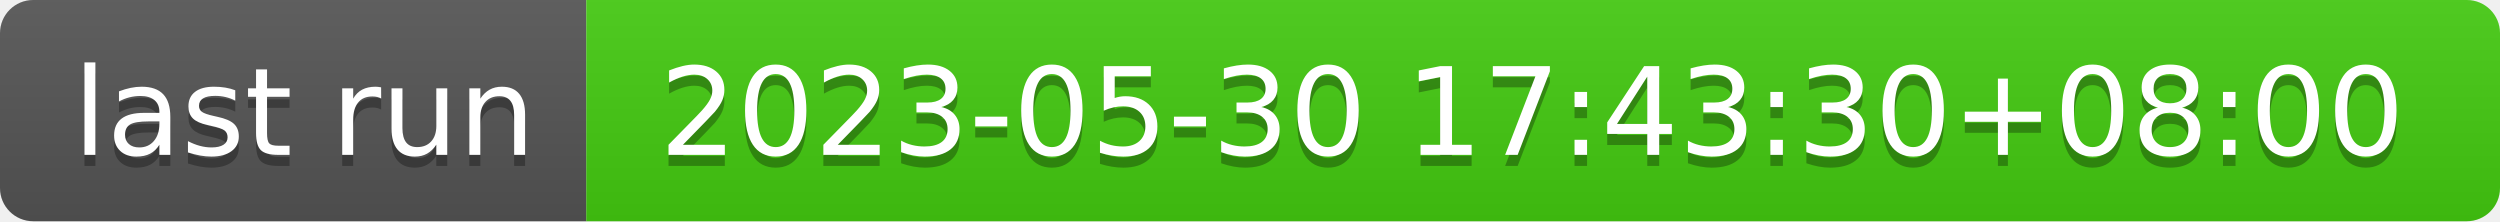
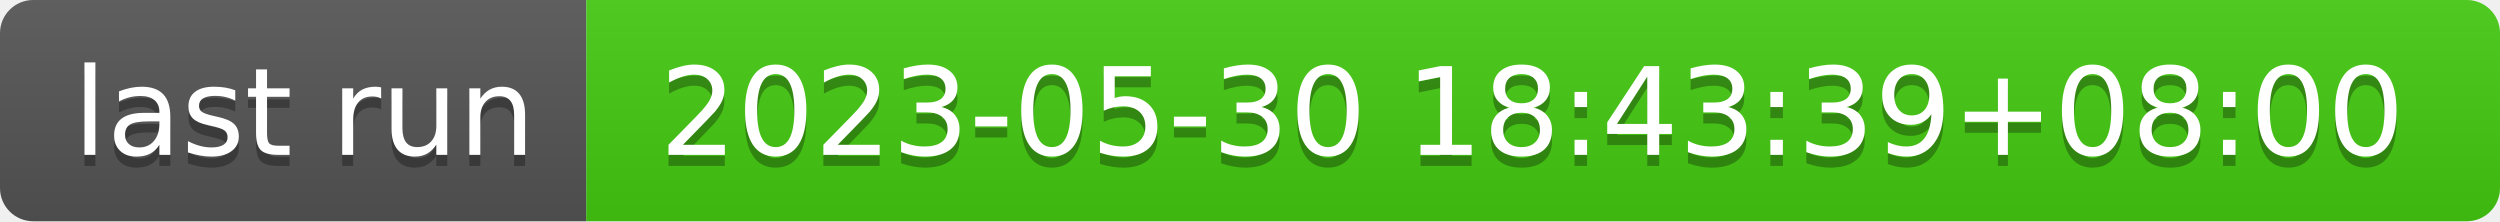
- <svg xmlns="http://www.w3.org/2000/svg" width="226" height="20" role="img" aria-label="last run: 2023-05-30 17:43:30+08:00">
+ <svg xmlns="http://www.w3.org/2000/svg" width="226" height="20" role="img" aria-label="last run: 2023-05-30 18:43:39+08:00">
  <linearGradient id="s" x2="0" y2="100%">
    <stop offset="0" stop-color="#bbb" stop-opacity=".1" />
    <stop offset="1" stop-opacity=".1" />
  </linearGradient>
  <clipPath id="r">
    <rect width="226" height="20" rx="3" fill="#fff" />
  </clipPath>
  <g clip-path="url(#r)">
    <rect width="53" height="20" fill="#555" />
    <rect x="53" width="173" height="20" fill="#4c1" />
    <rect width="226" height="20" fill="url(#s)" />
  </g>
  <g fill="#fff" text-anchor="middle" font-family="Verdana,Geneva,DejaVu Sans,sans-serif" text-rendering="geometricPrecision" font-size="110">
    <text aria-hidden="true" x="275" y="150" fill="#010101" fill-opacity=".3" transform="scale(.1)" textLength="430">last run</text>
    <text x="275" y="140" transform="scale(.1)" fill="#fff" textLength="430">last run</text>
-     <text aria-hidden="true" x="1385" y="150" fill="#010101" fill-opacity=".3" transform="scale(.1)" textLength="1630">2023-05-30 17:43:30+08:00</text>
-     <text x="1385" y="140" transform="scale(.1)" fill="#fff" textLength="1630">2023-05-30 17:43:30+08:00</text>
+     <text aria-hidden="true" x="1385" y="150" fill="#010101" fill-opacity=".3" transform="scale(.1)" textLength="1630">2023-05-30 18:43:39+08:00</text>
+     <text x="1385" y="140" transform="scale(.1)" fill="#fff" textLength="1630">2023-05-30 18:43:39+08:00</text>
  </g>
</svg>
